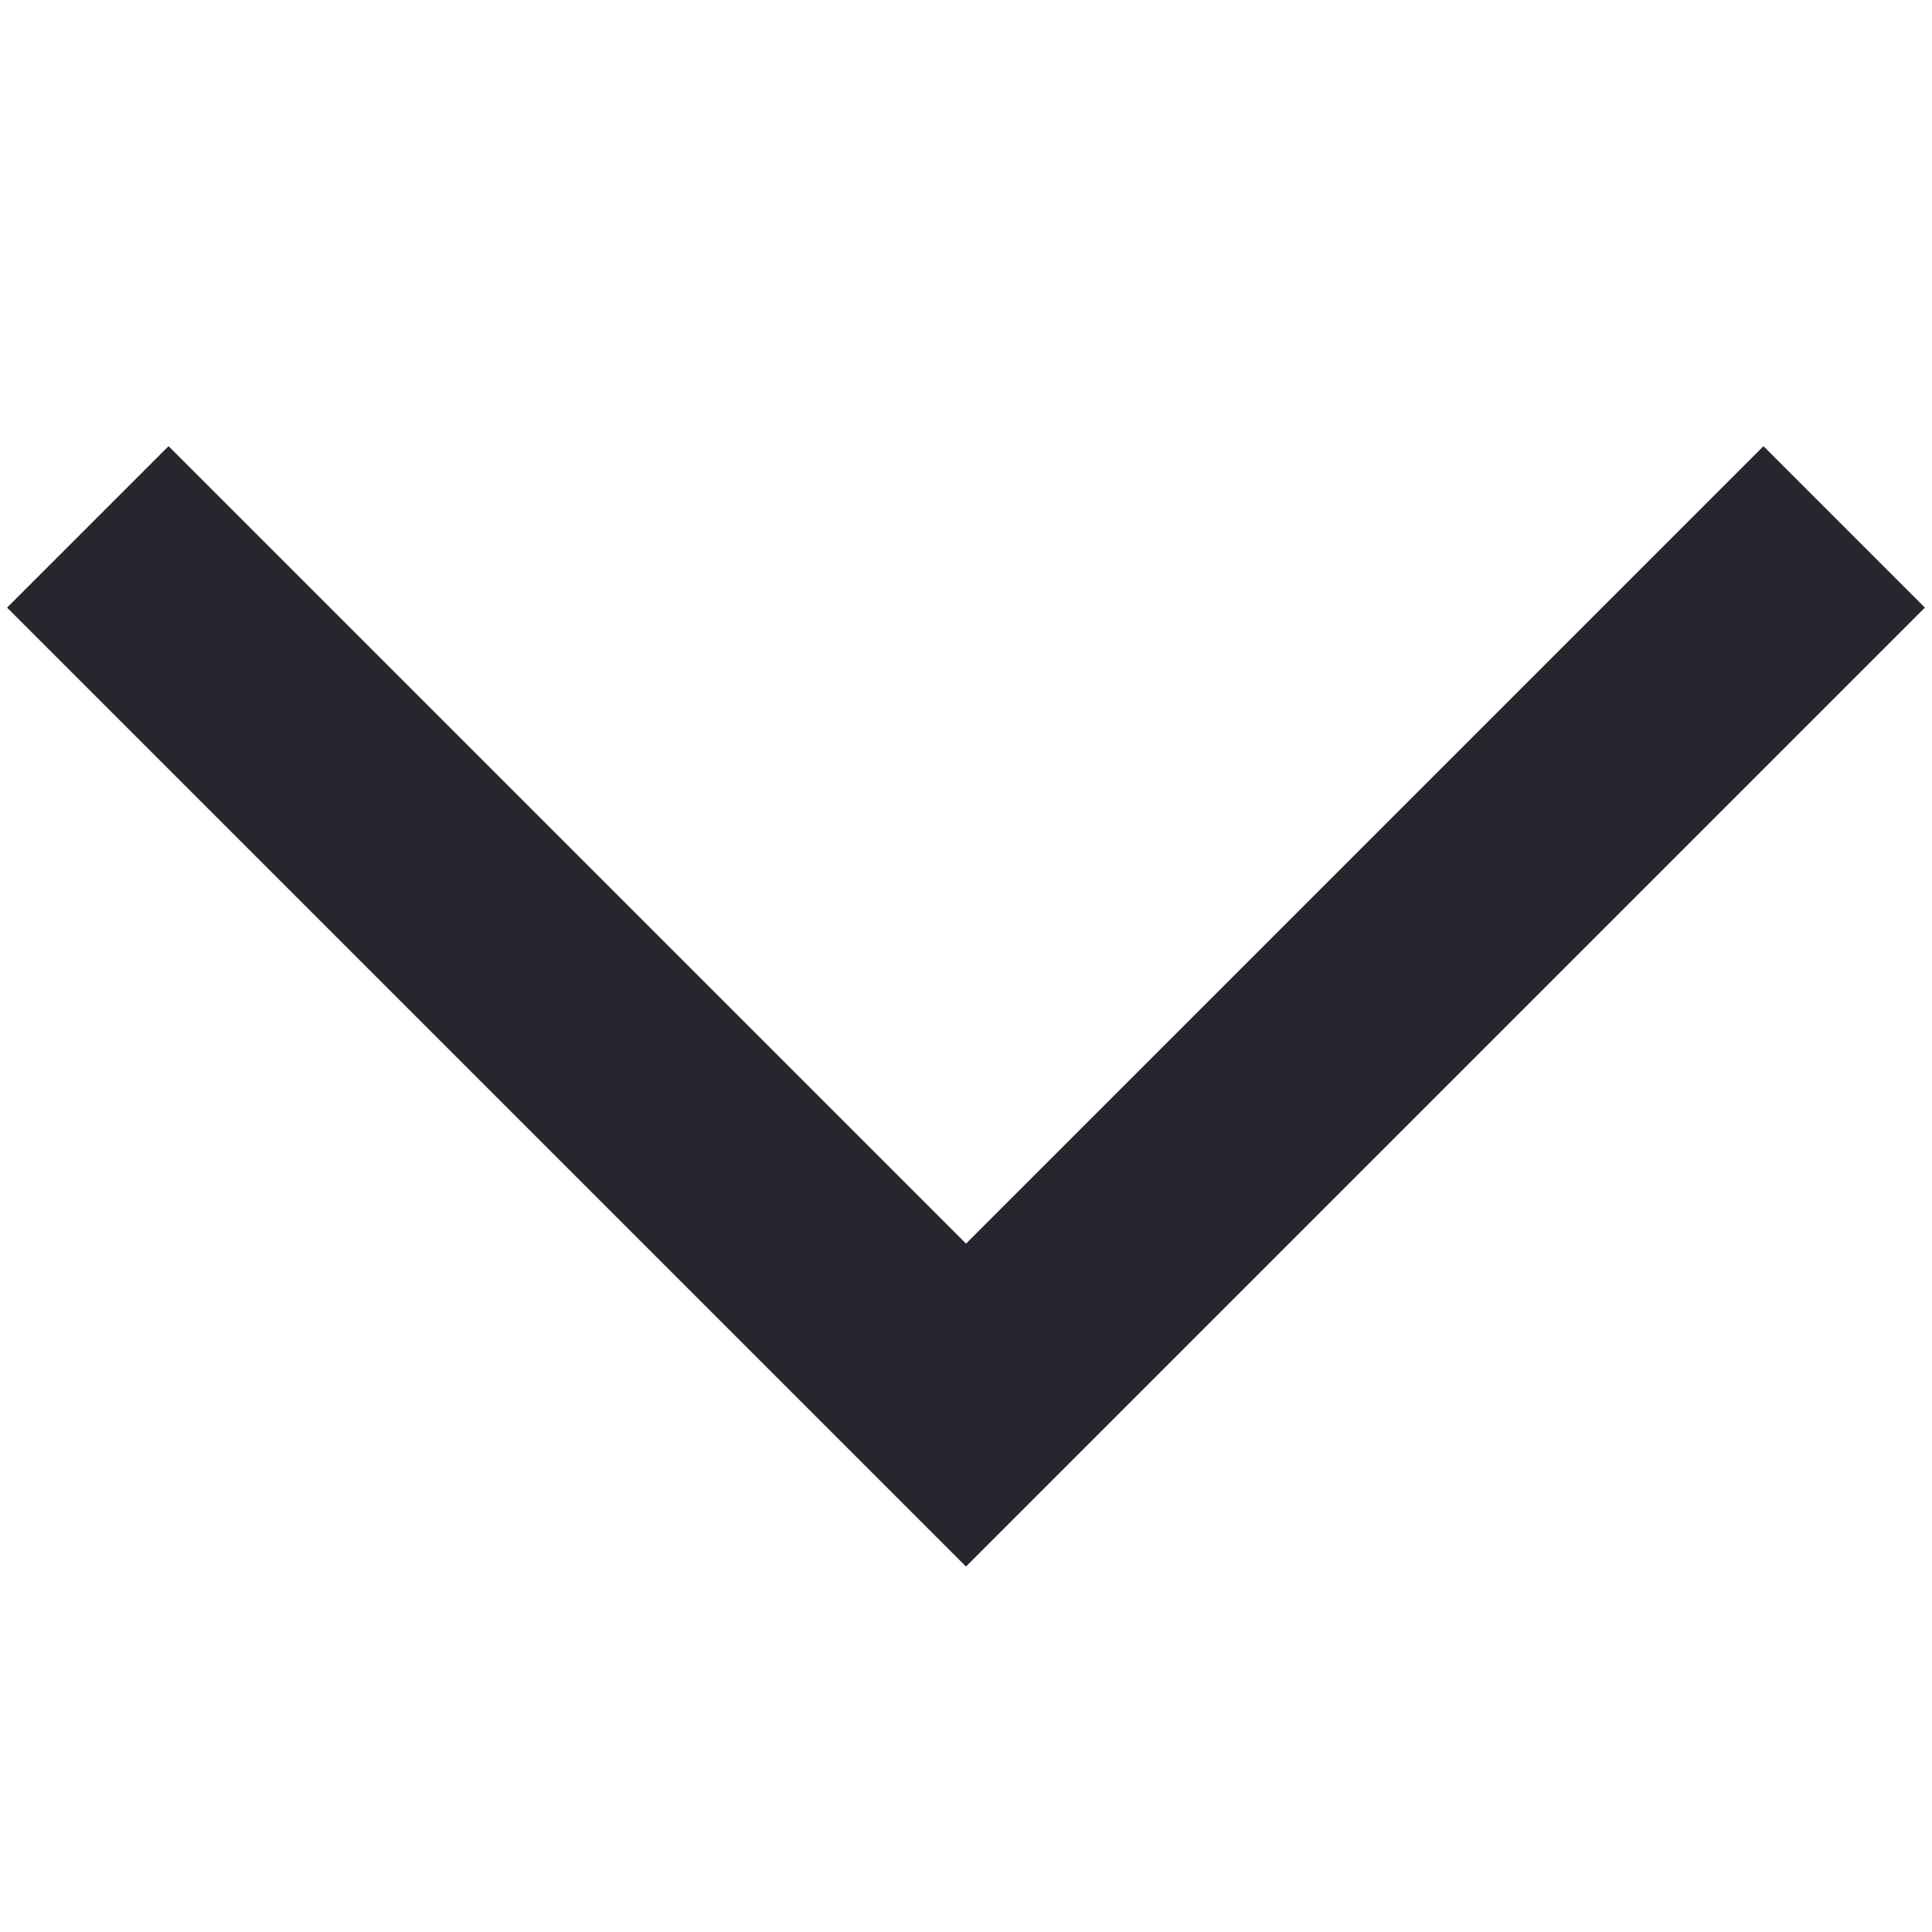
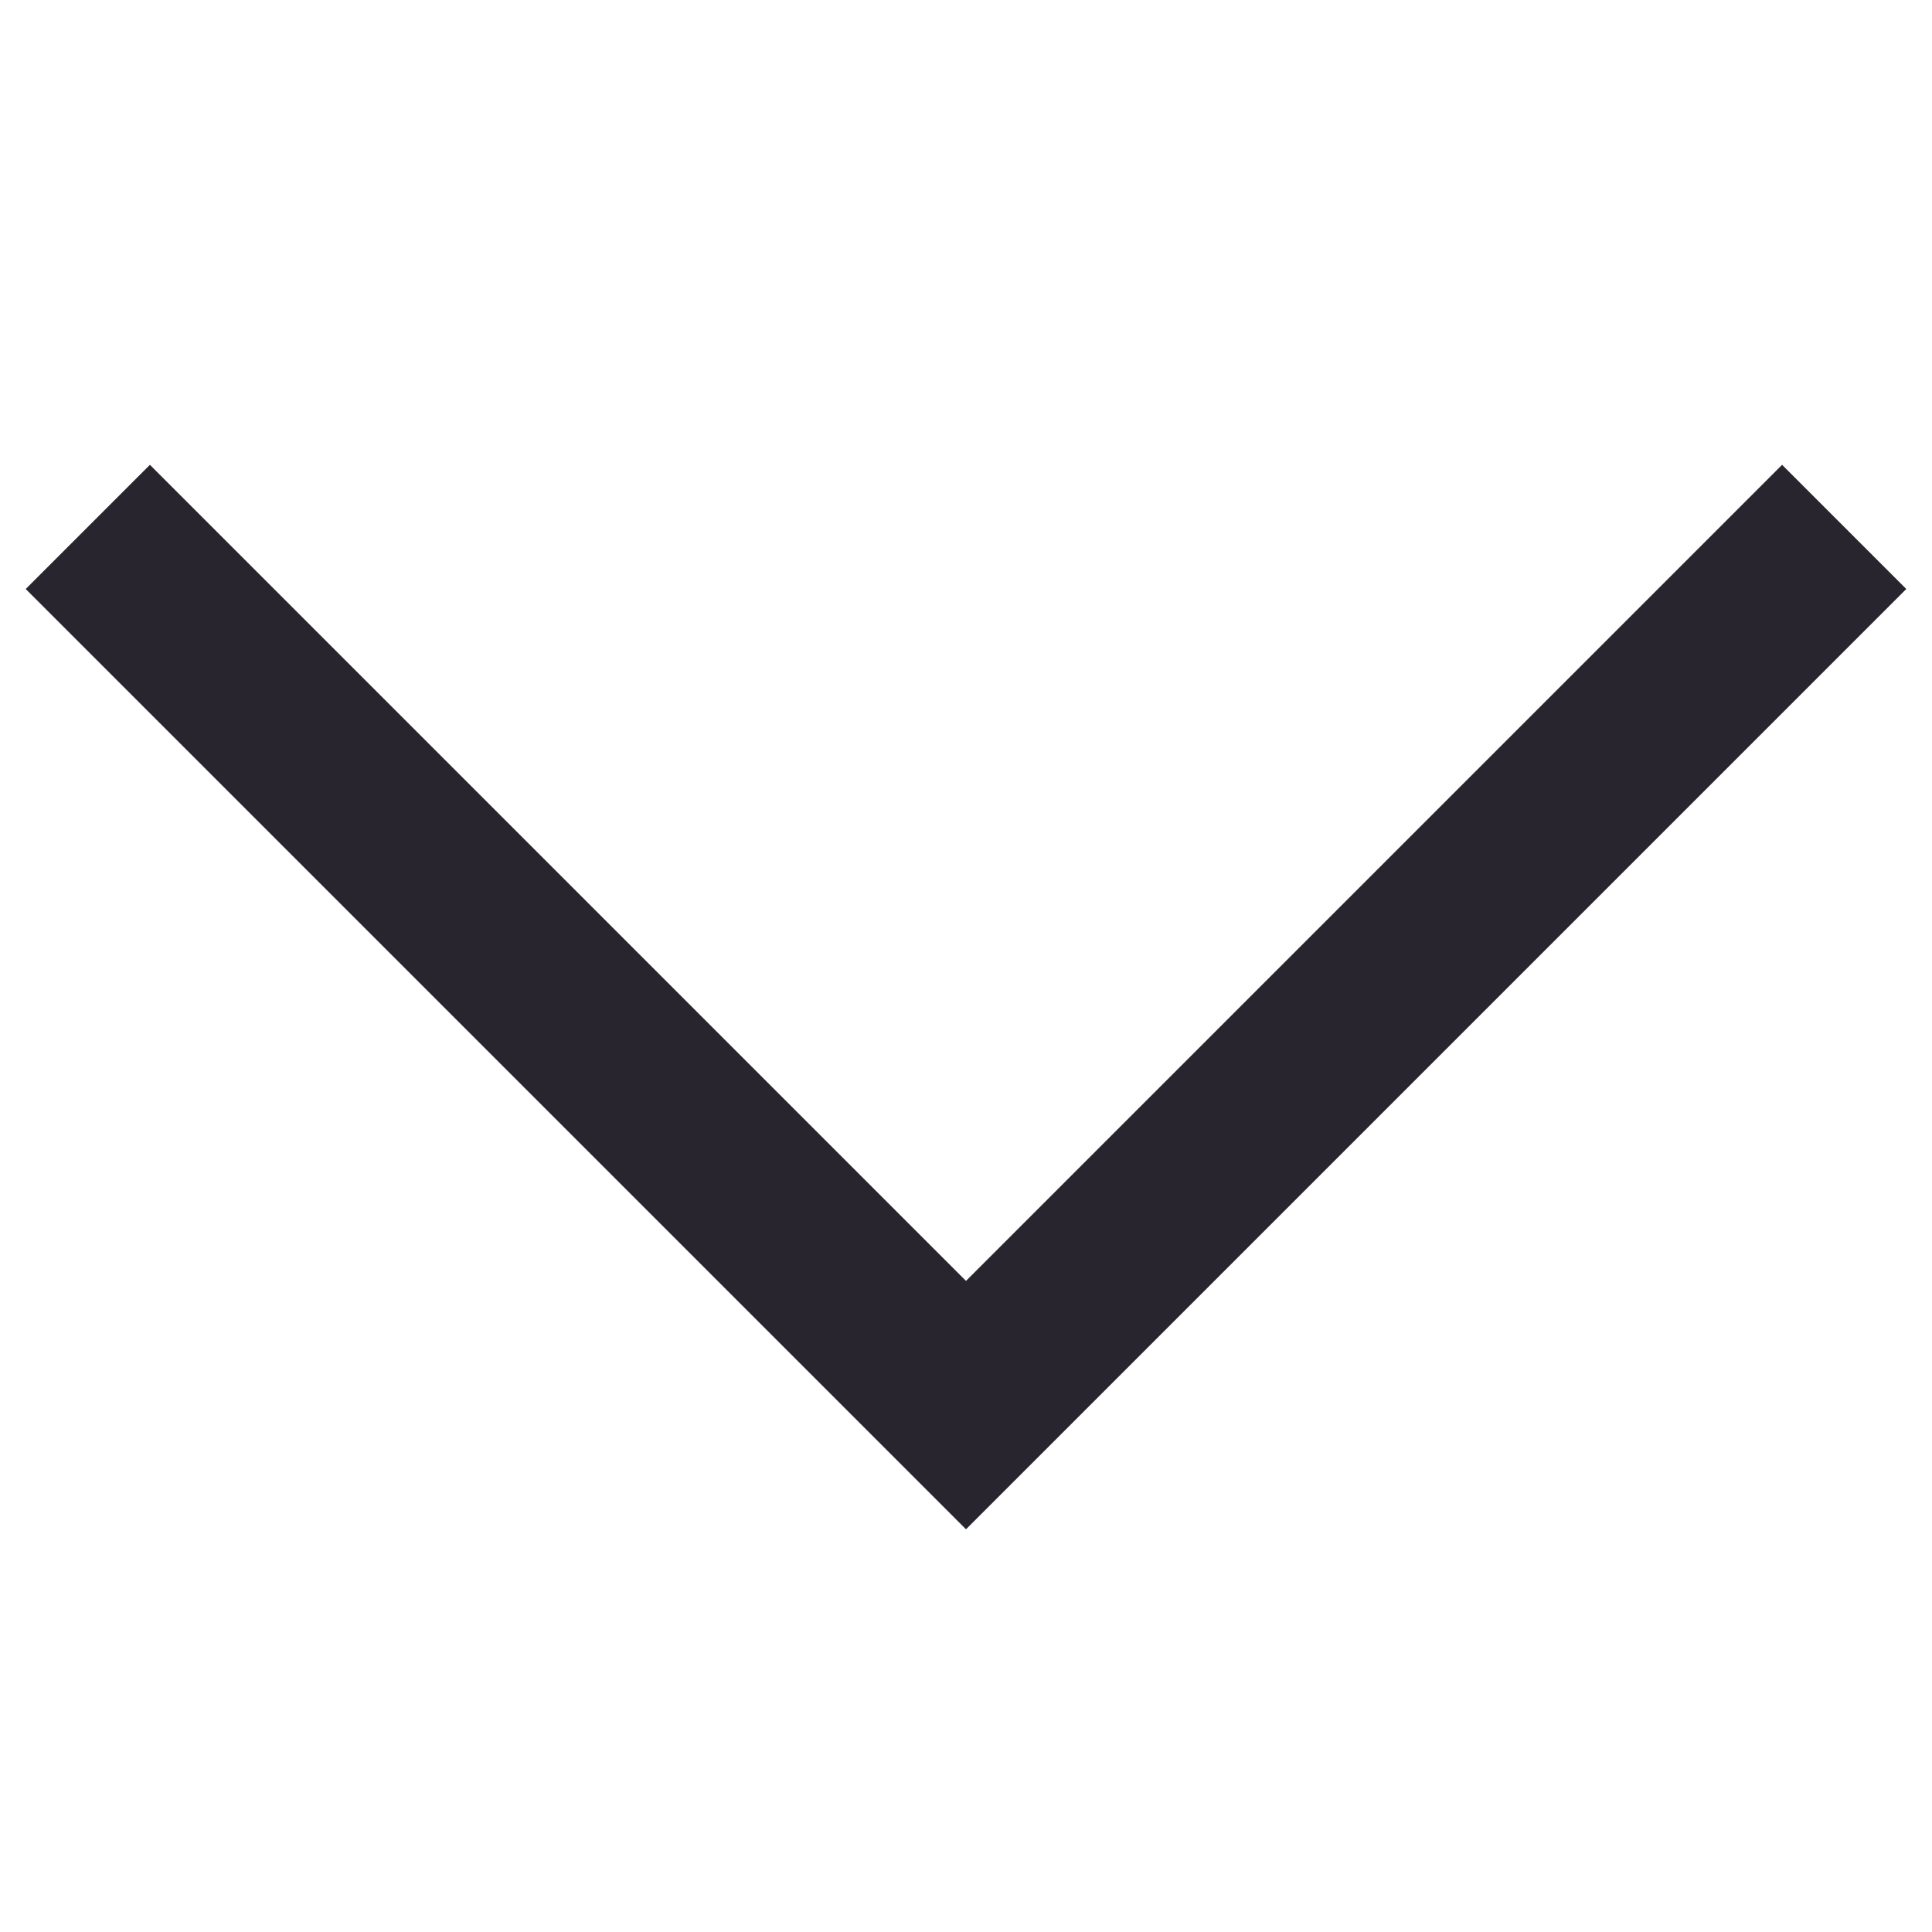
<svg xmlns="http://www.w3.org/2000/svg" width="11" height="11" viewBox="0 0 11 11" fill="none">
-   <path d="M0.5 3L5.5 8L10.5 3" stroke="#28252E" stroke-width="1.3" />
+   <path d="M0.5 3L5.5 8L10.5 3" stroke="#28252E" strokeWidth="1.3" />
</svg>
